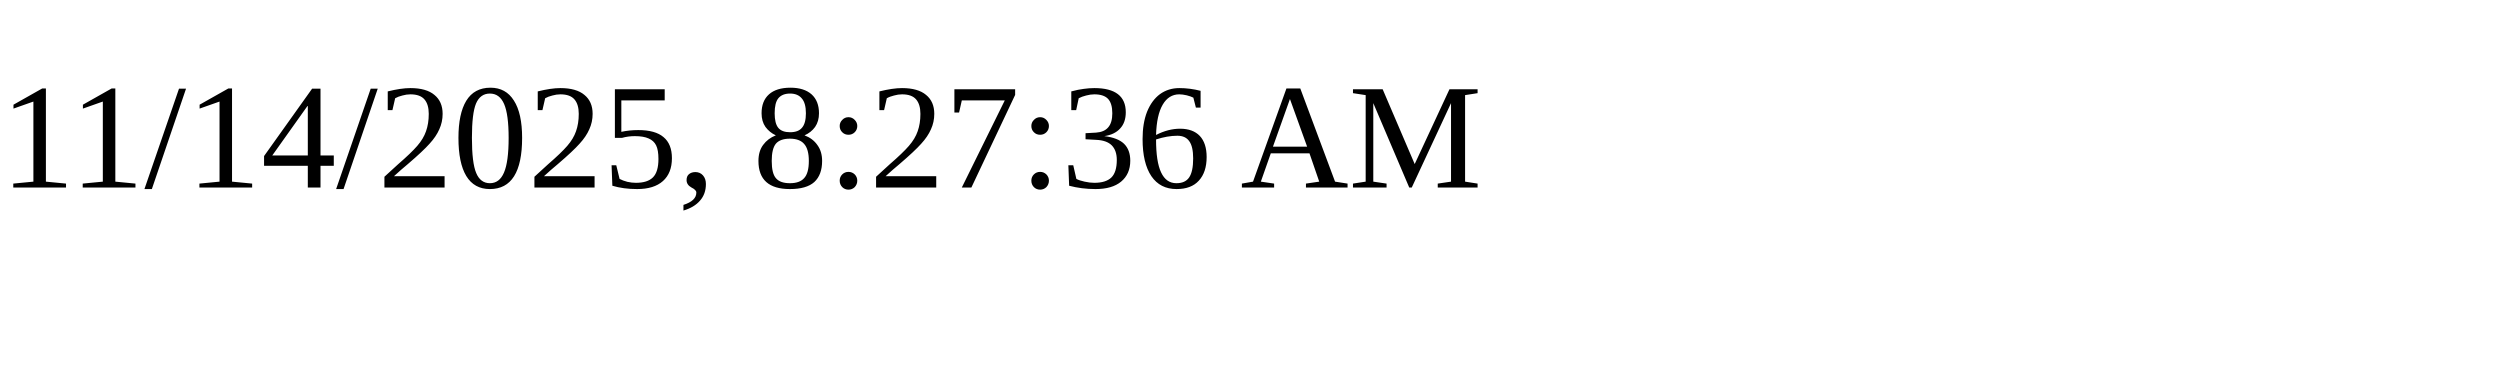
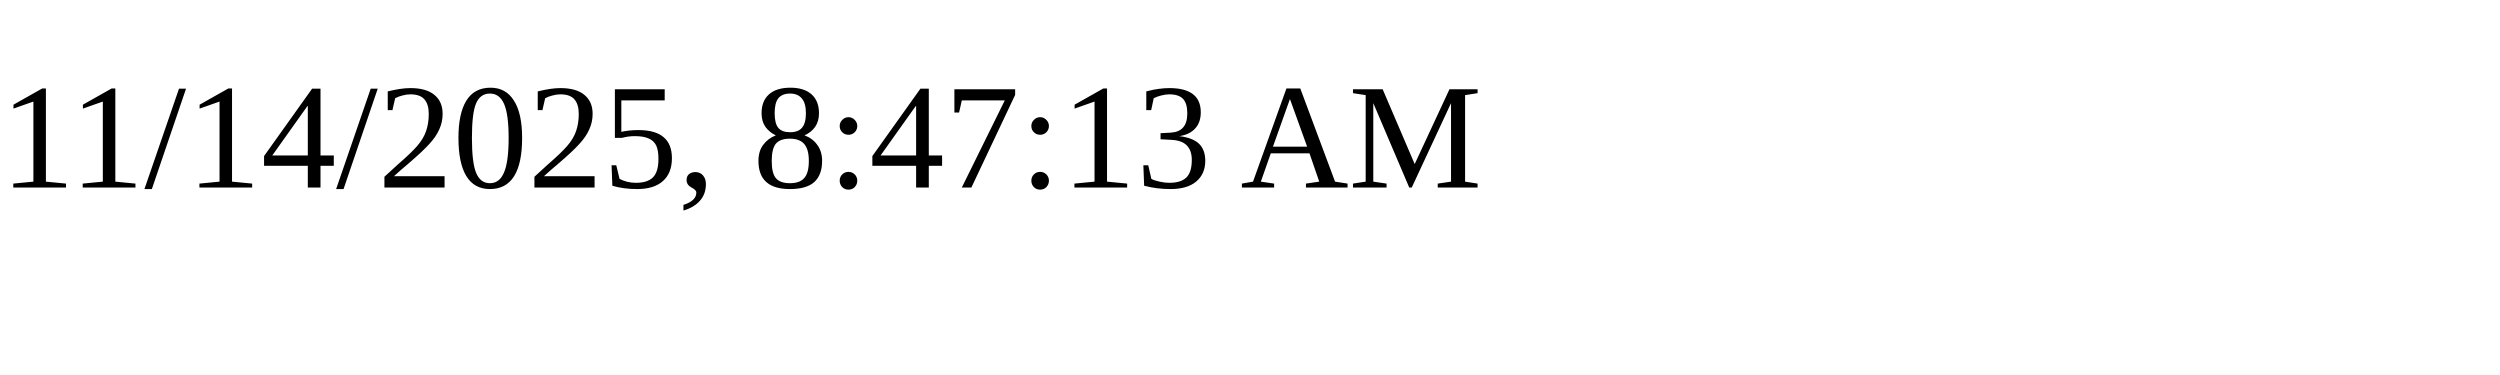
<svg xmlns="http://www.w3.org/2000/svg" height="30" width="200">
-   <text x="0" y="15">11/14/2025, 8:27:36 AM</text>
+   <text x="0" y="15">11/14/2025, 8:47:13 AM</text>
</svg>
